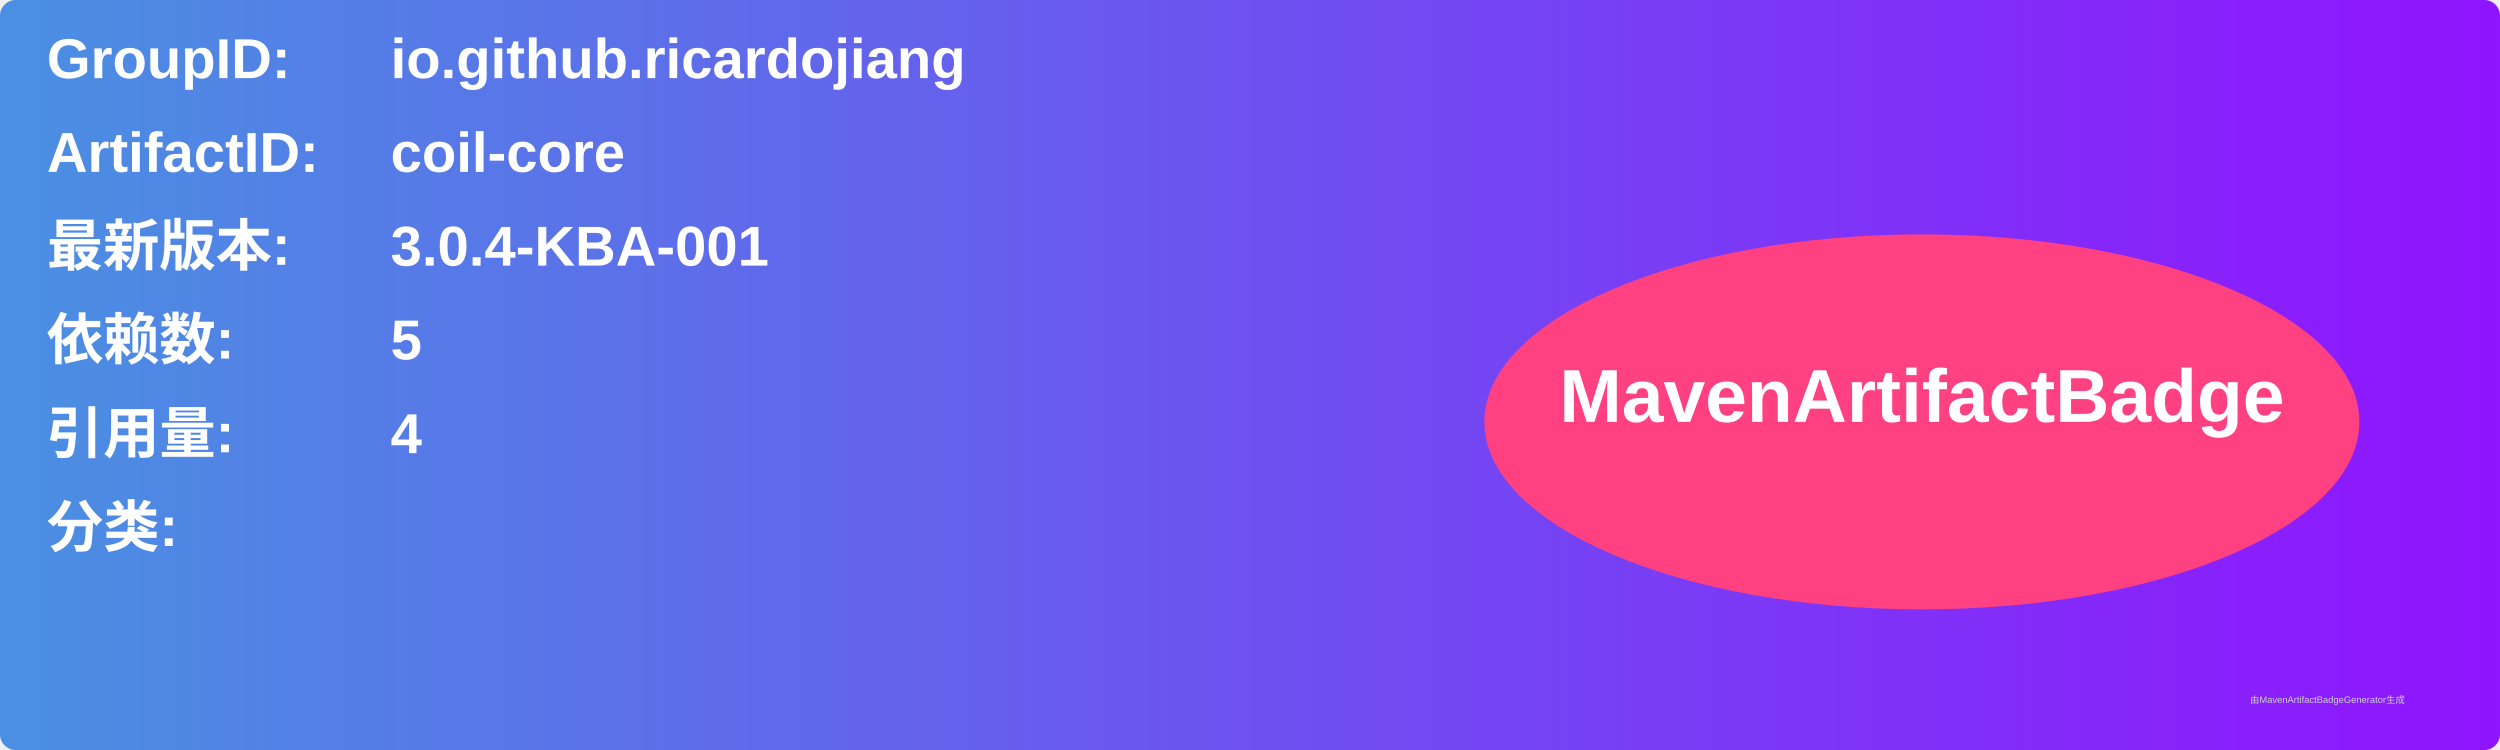
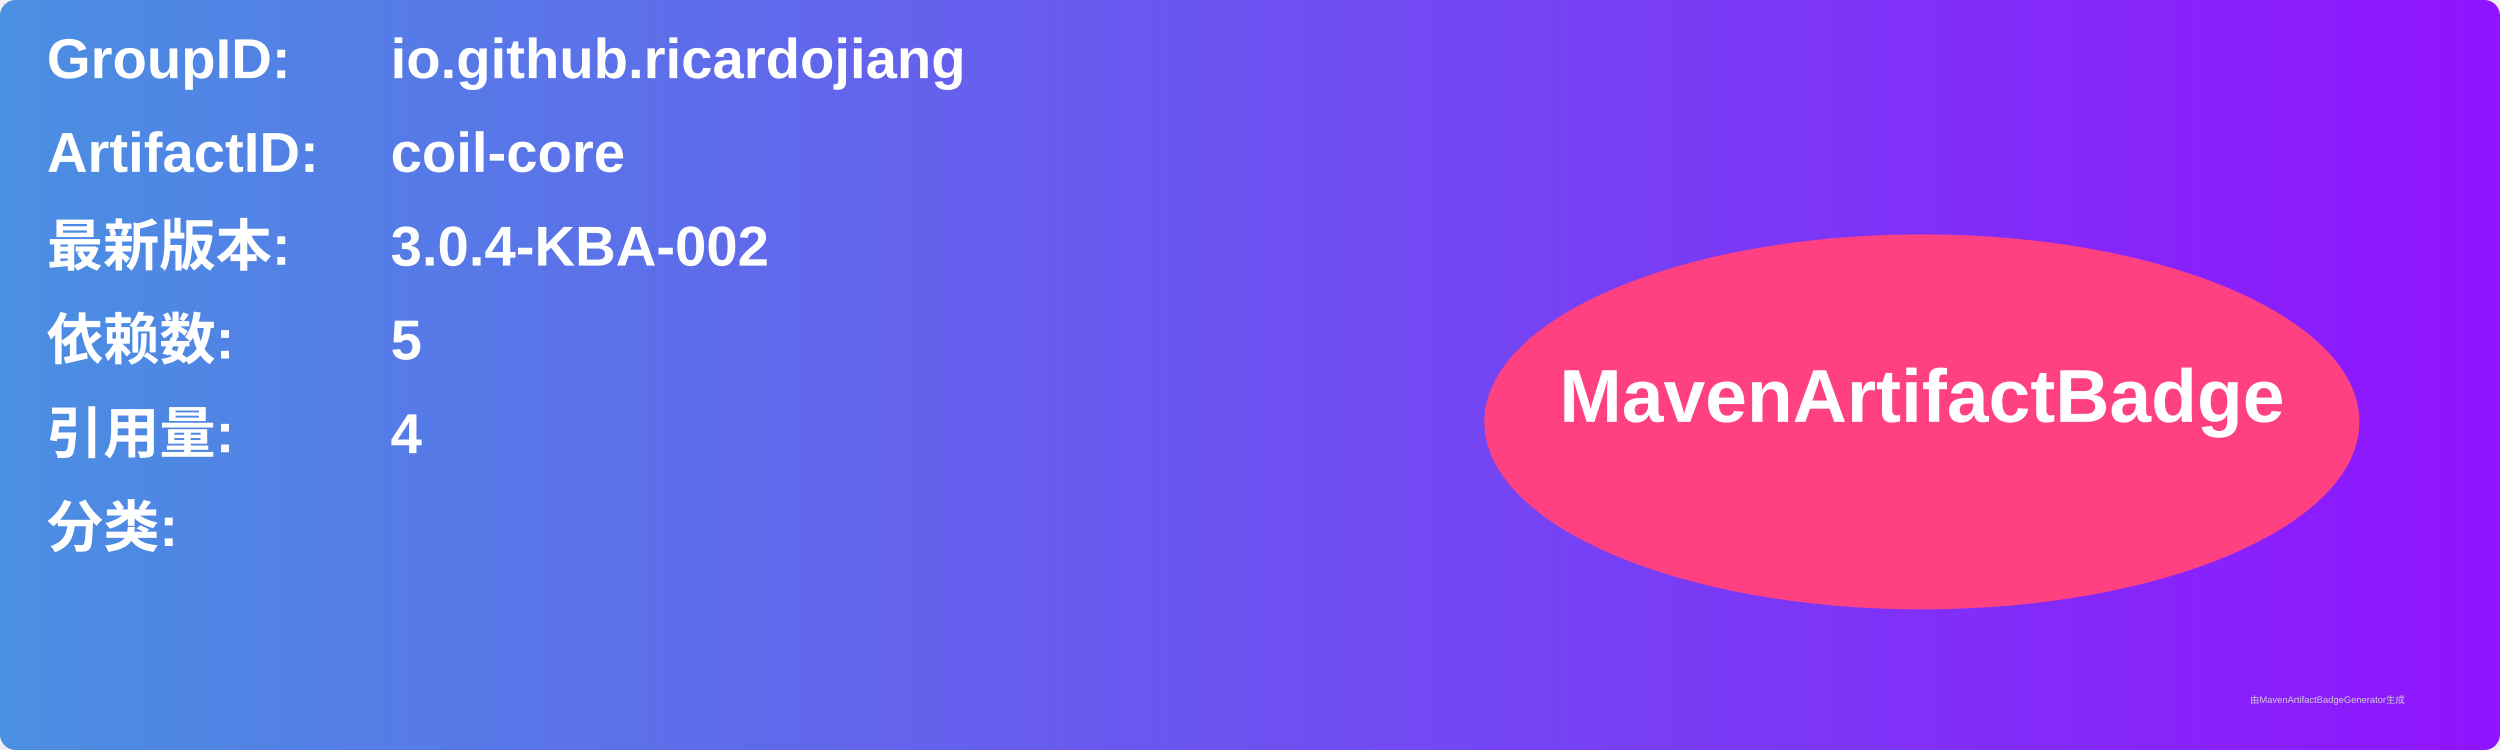
<svg xmlns="http://www.w3.org/2000/svg" width="800" height="240" viewBox="0 0 800 240">
  <linearGradient id="grad" x1="0%" y1="0%" x2="100%" y2="0%">
    <stop offset="0%" stop-color="#4a90e2" />
    <stop offset="100%" stop-color="#9013fe" />
  </linearGradient>
  <rect width="100%" height="100%" rx="5" ry="5" fill="url(#grad)" />
  <g transform="translate(15, 15)">
    <text x="0" y="10" font-family="Arial" font-size="18" fill="white" font-weight="bold" width="260">GroupID:</text>
    <text x="110" y="10" font-family="Arial" font-size="18" fill="white" font-weight="bold" width="460">io.github.ricardojiang</text>
    <text x="0" y="40" font-family="Arial" font-size="18" fill="white" font-weight="bold" width="260">ArtifactID:</text>
    <text x="110" y="40" font-family="Arial" font-size="18" fill="white" font-weight="bold" width="460">coil-core</text>
    <text x="0" y="70" font-family="Arial" font-size="18" fill="white" font-weight="bold">最新版本:</text>
    <text x="110" y="70" font-family="Arial" font-size="18" fill="white" font-weight="bold">
-       <tspan font-weight="bold">3.0.4-KBA-001</tspan>
+       <tspan font-weight="bold">3.0.4-KBA-002</tspan>
    </text>
    <text x="0" y="100" font-family="Arial" font-size="18" fill="white" font-weight="bold">依赖数: </text>
    <text x="110" y="100" font-family="Arial" font-size="18" fill="white">
      <tspan font-weight="bold">5</tspan>
    </text>
    <text x="0" y="130" font-family="Arial" font-size="18" fill="white" font-weight="bold">引用量: </text>
    <text x="110" y="130" font-family="Arial" font-size="18" fill="white">
      <tspan font-weight="bold">4</tspan>
    </text>
    <text x="0" y="160" font-family="Arial" font-size="18" fill="white" font-weight="bold">分类:</text>
    <text x="10" y="190" font-family="Arial" font-size="10" fill="white">
      <tspan font-weight="bold" />
    </text>
    <ellipse cx="600" cy="120" rx="140" ry="60" fill="#ff4081" />
    <text x="600" y="120" text-anchor="middle" font-family="Arial" font-size="24" fill="white" font-weight="bold">MavenArtifactBadge</text>
  </g>
  <text x="720" y="225" font-family="Arial" font-size="3" fill="#d0d0d0">由MavenArtifactBadgeGenerator生成</text>
</svg>
